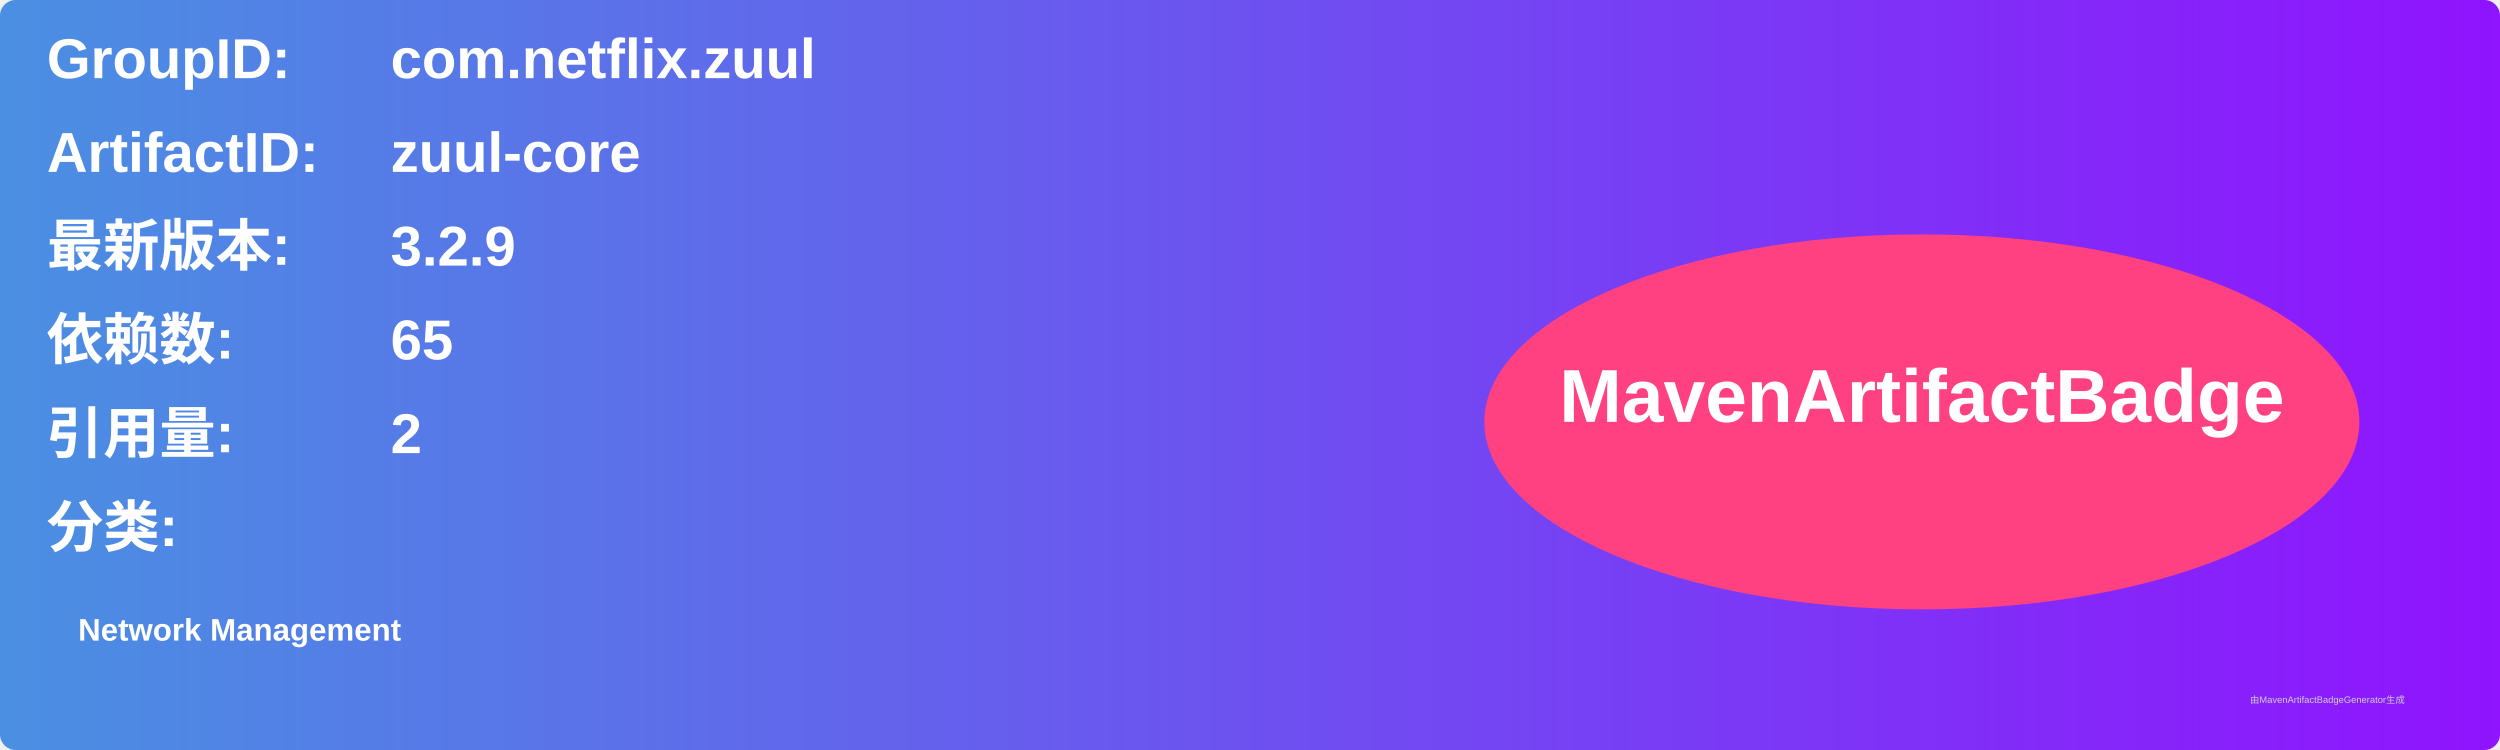
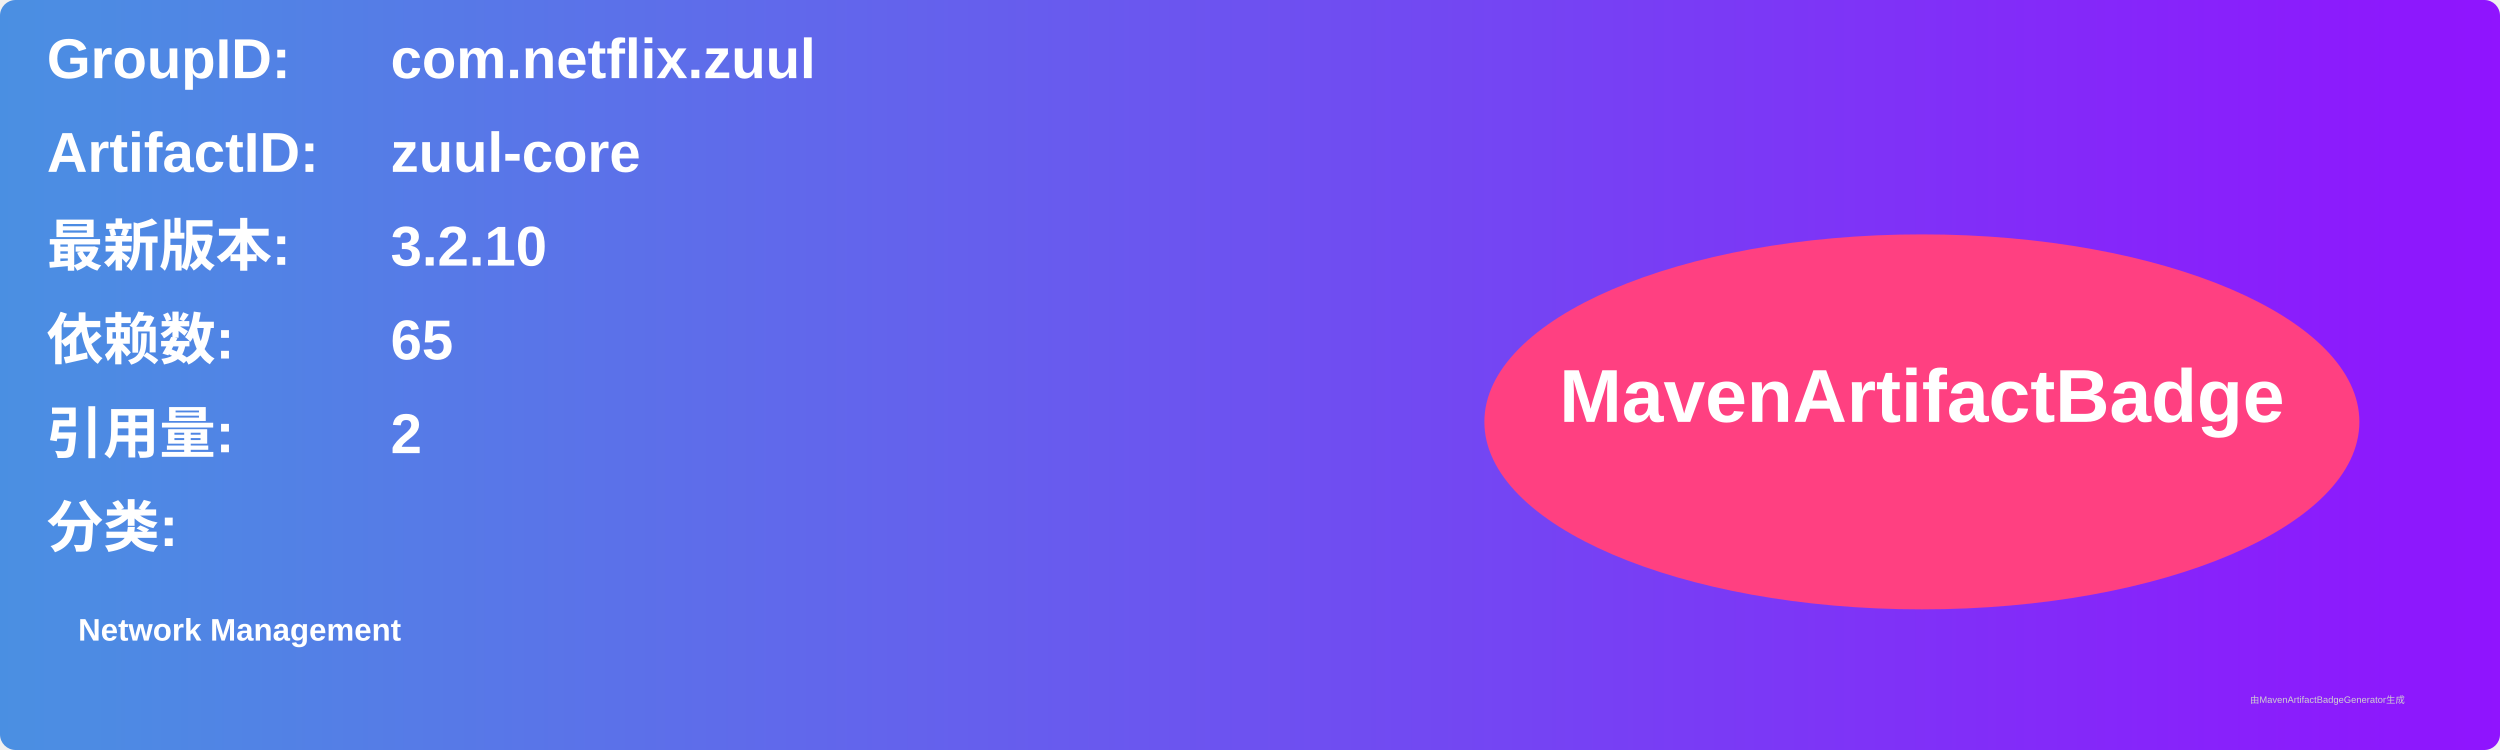
<svg xmlns="http://www.w3.org/2000/svg" width="800" height="240" viewBox="0 0 800 240">
  <linearGradient id="grad" x1="0%" y1="0%" x2="100%" y2="0%">
    <stop offset="0%" stop-color="#4a90e2" />
    <stop offset="100%" stop-color="#9013fe" />
  </linearGradient>
  <rect width="100%" height="100%" rx="5" ry="5" fill="url(#grad)" />
  <g transform="translate(15, 15)">
    <text x="0" y="10" font-family="Arial" font-size="18" fill="white" font-weight="bold" width="260">GroupID:</text>
    <text x="110" y="10" font-family="Arial" font-size="18" fill="white" font-weight="bold" width="460">com.netflix.zuul</text>
    <text x="0" y="40" font-family="Arial" font-size="18" fill="white" font-weight="bold" width="260">ArtifactID:</text>
    <text x="110" y="40" font-family="Arial" font-size="18" fill="white" font-weight="bold" width="460">zuul-core</text>
    <text x="0" y="70" font-family="Arial" font-size="18" fill="white" font-weight="bold">最新版本:</text>
    <text x="110" y="70" font-family="Arial" font-size="18" fill="white" font-weight="bold">
-       <tspan font-weight="bold">3.2.9</tspan>
+       <tspan font-weight="bold">3.2.10</tspan>
    </text>
    <text x="0" y="100" font-family="Arial" font-size="18" fill="white" font-weight="bold">依赖数: </text>
    <text x="110" y="100" font-family="Arial" font-size="18" fill="white">
      <tspan font-weight="bold">65</tspan>
    </text>
    <text x="0" y="130" font-family="Arial" font-size="18" fill="white" font-weight="bold">引用量: </text>
    <text x="110" y="130" font-family="Arial" font-size="18" fill="white">
      <tspan font-weight="bold">2</tspan>
    </text>
    <text x="0" y="160" font-family="Arial" font-size="18" fill="white" font-weight="bold">分类:</text>
    <text x="10" y="190" font-family="Arial" font-size="10" fill="white">
      <tspan font-weight="bold">Network Management</tspan>
    </text>
    <ellipse cx="600" cy="120" rx="140" ry="60" fill="#ff4081" />
    <text x="600" y="120" text-anchor="middle" font-family="Arial" font-size="24" fill="white" font-weight="bold">MavenArtifactBadge</text>
  </g>
  <text x="720" y="225" font-family="Arial" font-size="3" fill="#d0d0d0">由MavenArtifactBadgeGenerator生成</text>
</svg>
